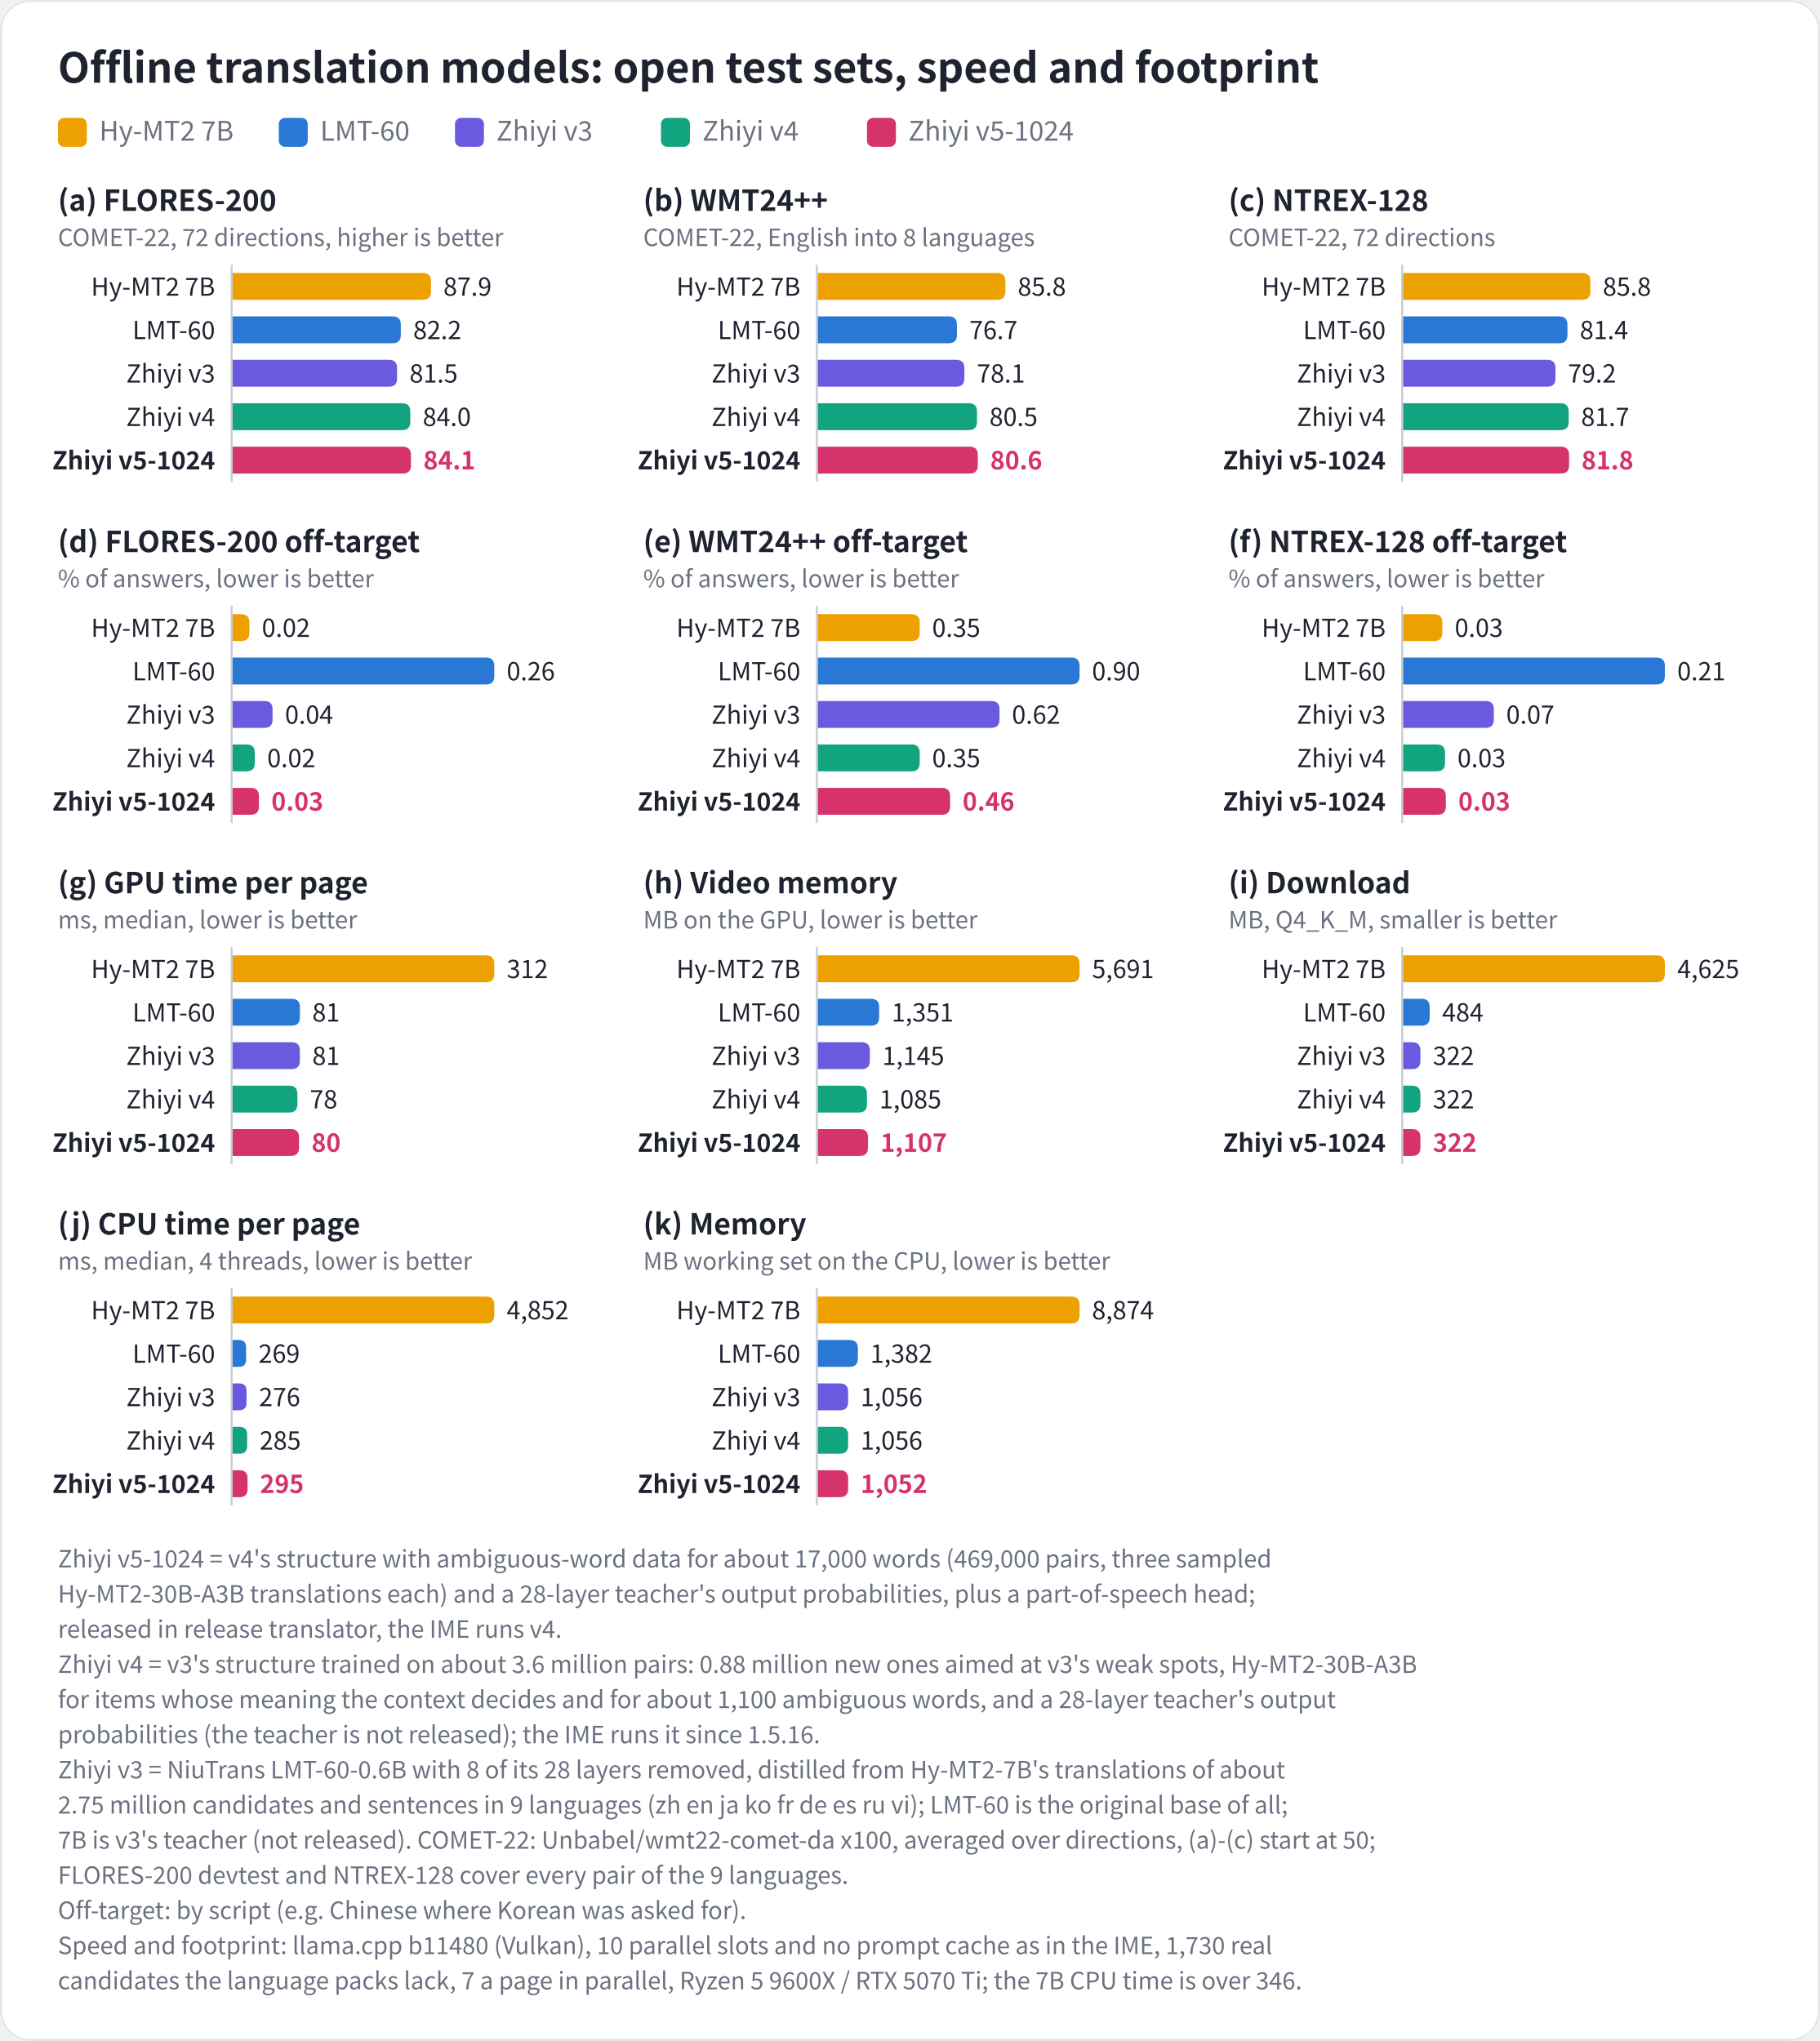
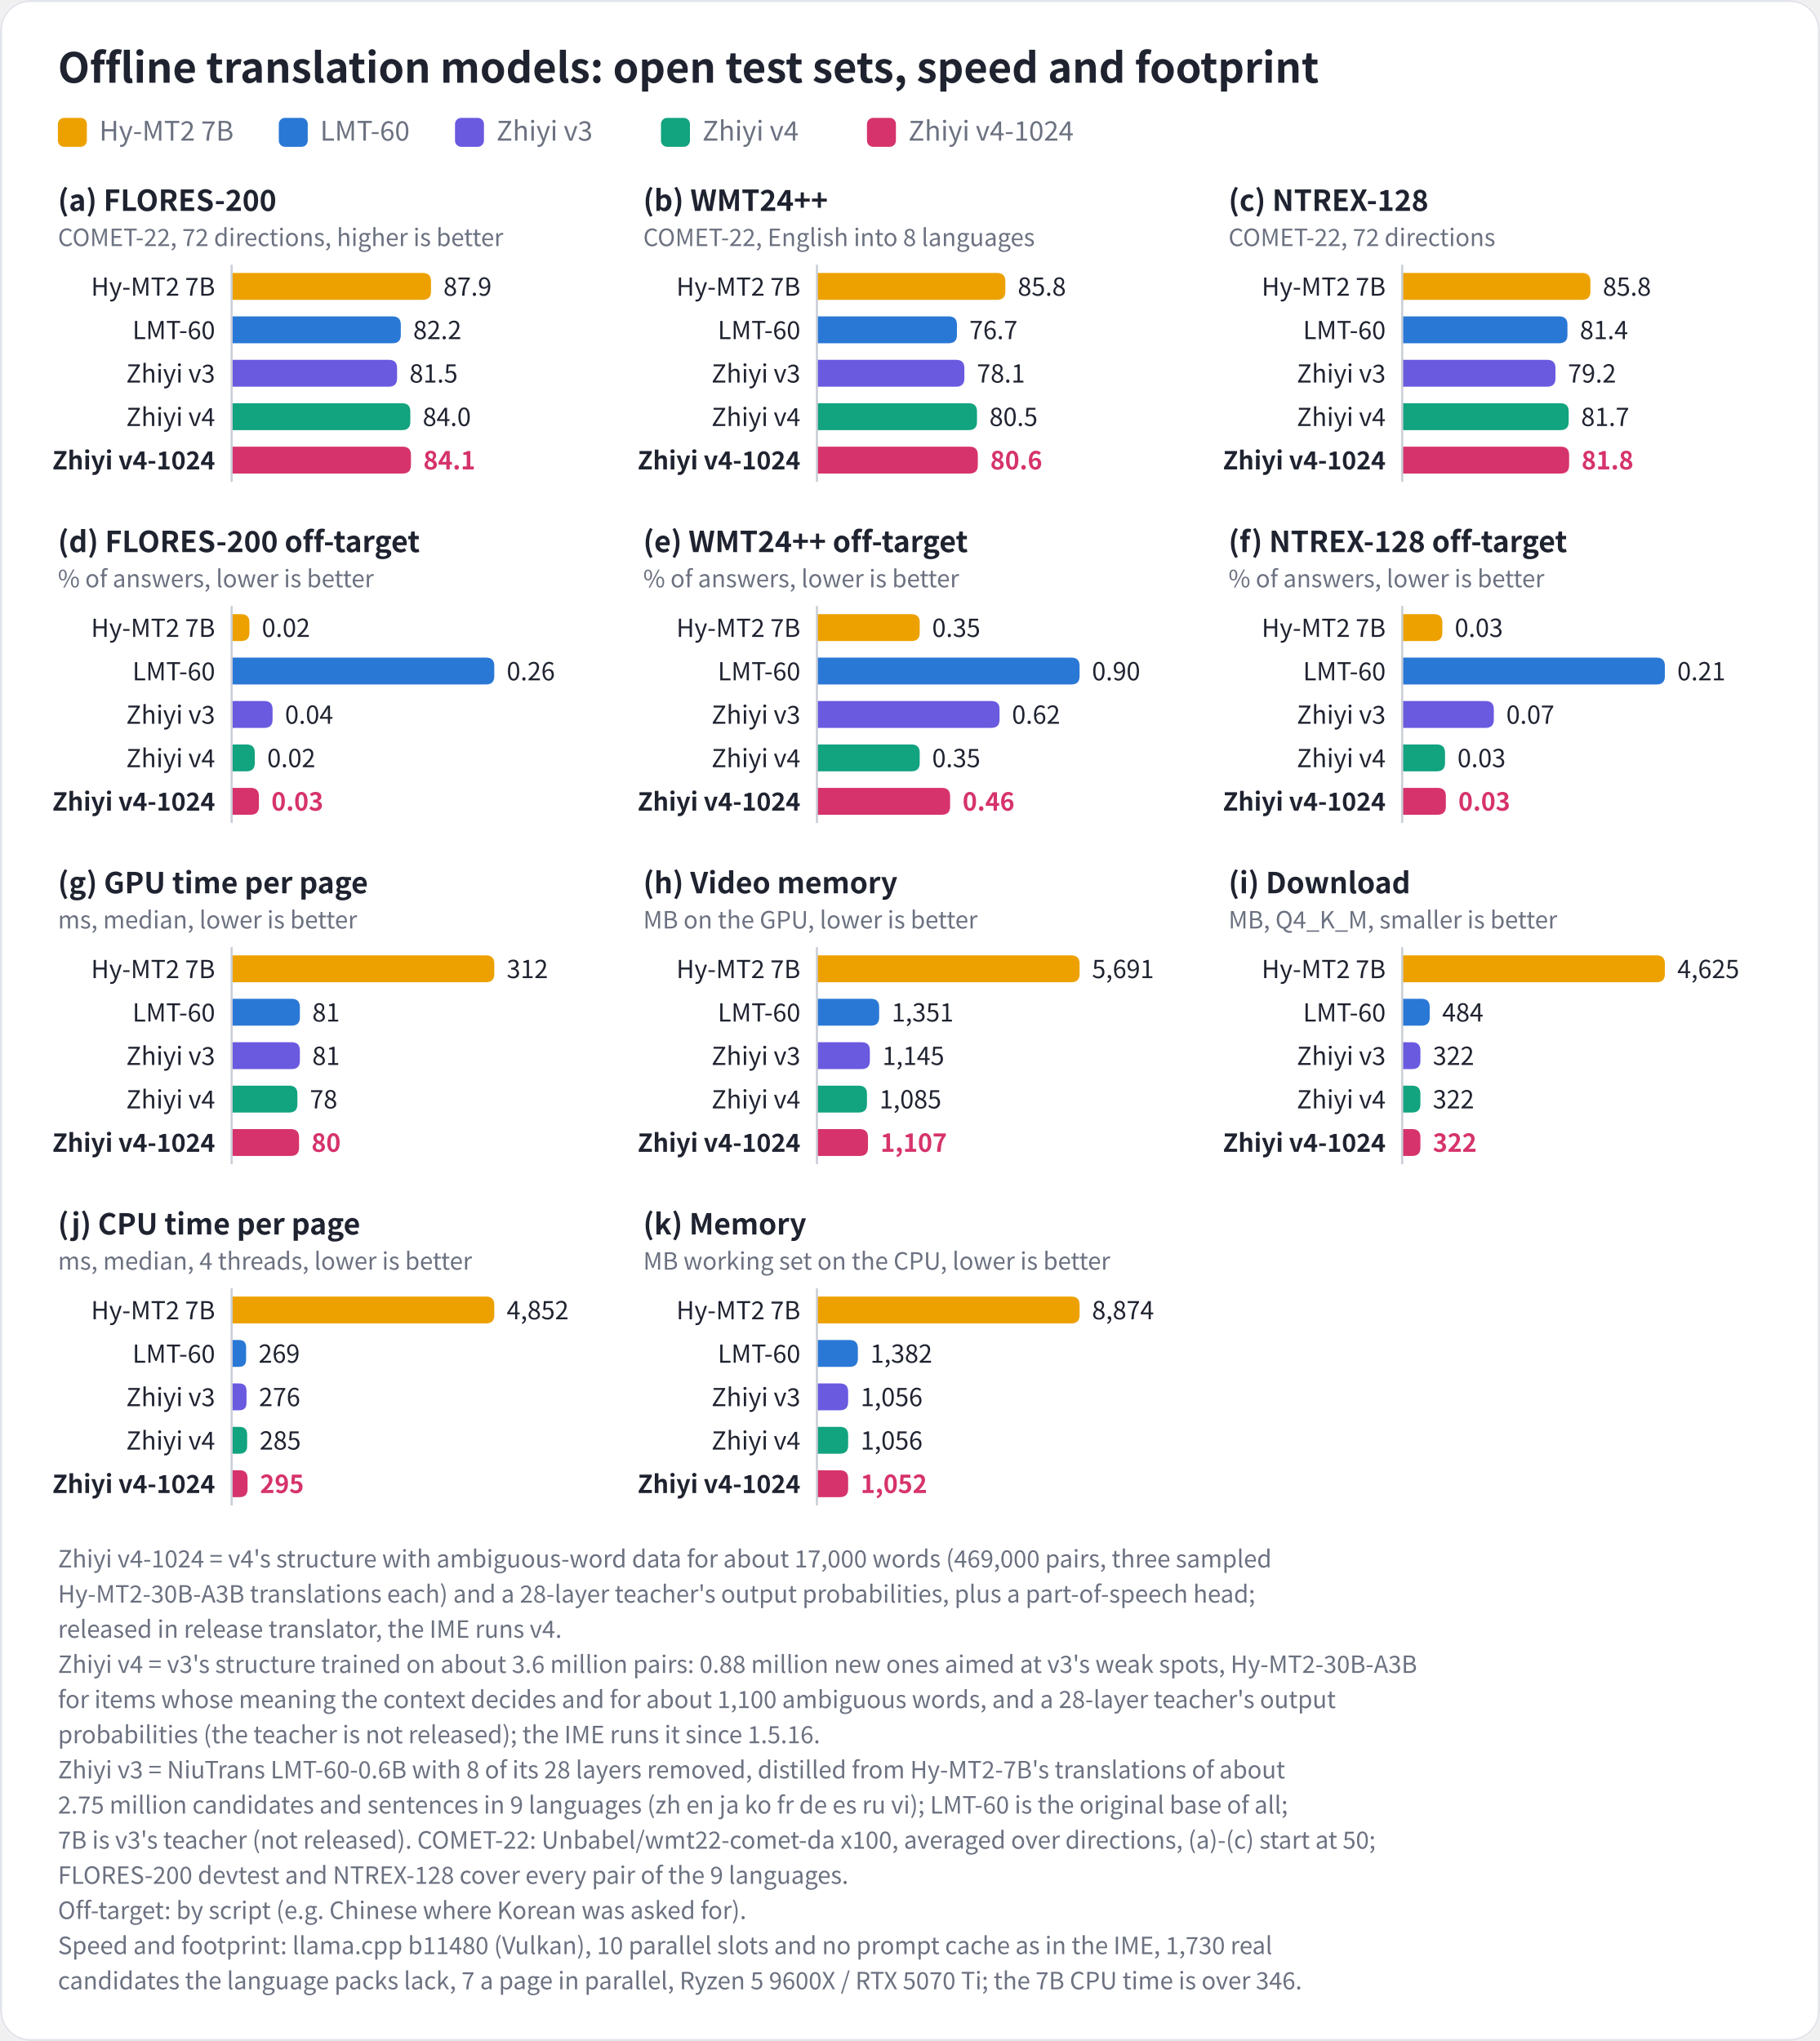
<svg xmlns="http://www.w3.org/2000/svg" width="880" height="987" viewBox="0 0 880 987" font-family="'Microsoft YaHei','PingFang SC','Noto Sans CJK SC','Segoe UI',sans-serif">
  <rect width="880" height="987" rx="14" fill="#FFFFFF" />
  <rect x="0.5" y="0.5" width="879" height="986" rx="14" fill="none" stroke="#E3E5EB" />
  <text x="28" y="40" font-size="20" font-weight="700" fill="#1F2330">Offline translation models: open test sets, speed and footprint</text>
  <rect x="28" y="57" width="14" height="14" rx="3" fill="#EDA100" />
  <text x="48" y="68" font-size="13" fill="#6B7180">Hy-MT2 7B</text>
  <rect x="134.8" y="57" width="14" height="14" rx="3" fill="#2A78D6" />
  <text x="154.8" y="68" font-size="13" fill="#6B7180">LMT-60</text>
  <rect x="220.0" y="57" width="14" height="14" rx="3" fill="#6A5AE0" />
  <text x="240.0" y="68" font-size="13" fill="#6B7180">Zhiyi v3</text>
  <rect x="319.6" y="57" width="14" height="14" rx="3" fill="#12A37F" />
  <text x="339.6" y="68" font-size="13" fill="#6B7180">Zhiyi v4</text>
  <rect x="419.2" y="57" width="14" height="14" rx="3" fill="#D6336C" />
-   <text x="439.2" y="68" font-size="13" fill="#6B7180">Zhiyi v5-1024</text>
+   <text x="439.2" y="68" font-size="13" fill="#6B7180">Zhiyi v4-1024</text>
  <text x="28" y="102" font-size="14" font-weight="700" fill="#1F2330">(a) FLORES-200</text>
  <text x="28" y="119" font-size="11.5" fill="#6B7180">COMET-22, 72 directions, higher is better</text>
  <text x="104" y="143" font-size="12" text-anchor="end" font-weight="400" fill="#1F2330">Hy-MT2 7B</text>
  <path d="M112,132 H204.4 Q208.4,132 208.4,136.0 V141.0 Q208.4,145 204.4,145 H112 Z" fill="#EDA100" />
  <text x="214.4" y="143" font-size="12" font-weight="400" fill="#1F2330">87.9</text>
  <text x="104" y="164" font-size="12" text-anchor="end" font-weight="400" fill="#1F2330">LMT-60</text>
  <path d="M112,153 H189.8 Q193.8,153 193.8,157.0 V162.0 Q193.8,166 189.8,166 H112 Z" fill="#2A78D6" />
  <text x="199.8" y="164" font-size="12" font-weight="400" fill="#1F2330">82.2</text>
  <text x="104" y="185" font-size="12" text-anchor="end" font-weight="400" fill="#1F2330">Zhiyi v3</text>
  <path d="M112,174 H188.0 Q192.0,174 192.0,178.0 V183.0 Q192.0,187 188.0,187 H112 Z" fill="#6A5AE0" />
  <text x="198.0" y="185" font-size="12" font-weight="400" fill="#1F2330">81.5</text>
  <text x="104" y="206" font-size="12" text-anchor="end" font-weight="400" fill="#1F2330">Zhiyi v4</text>
  <path d="M112,195 H194.4 Q198.4,195 198.4,199.0 V204.0 Q198.4,208 194.4,208 H112 Z" fill="#12A37F" />
  <text x="204.4" y="206" font-size="12" font-weight="400" fill="#1F2330">84.0</text>
-   <text x="104" y="227" font-size="12" text-anchor="end" font-weight="700" fill="#1F2330">Zhiyi v5-1024</text>
+   <text x="104" y="227" font-size="12" text-anchor="end" font-weight="700" fill="#1F2330">Zhiyi v4-1024</text>
  <path d="M112,216 H194.7 Q198.7,216 198.7,220.0 V225.0 Q198.7,229 194.7,229 H112 Z" fill="#D6336C" />
  <text x="204.7" y="227" font-size="12" font-weight="700" fill="#D6336C">84.1</text>
  <line x1="112" y1="128" x2="112" y2="233" stroke="#C9CDD6" />
  <text x="311" y="102" font-size="14" font-weight="700" fill="#1F2330">(b) WMT24++</text>
  <text x="311" y="119" font-size="11.5" fill="#6B7180">COMET-22, English into 8 languages</text>
  <text x="387" y="143" font-size="12" text-anchor="end" font-weight="400" fill="#1F2330">Hy-MT2 7B</text>
  <path d="M395,132 H482.1 Q486.1,132 486.1,136.0 V141.0 Q486.1,145 482.1,145 H395 Z" fill="#EDA100" />
  <text x="492.1" y="143" font-size="12" font-weight="400" fill="#1F2330">85.8</text>
  <text x="387" y="164" font-size="12" text-anchor="end" font-weight="400" fill="#1F2330">LMT-60</text>
  <path d="M395,153 H458.7 Q462.7,153 462.7,157.0 V162.0 Q462.7,166 458.7,166 H395 Z" fill="#2A78D6" />
  <text x="468.7" y="164" font-size="12" font-weight="400" fill="#1F2330">76.7</text>
  <text x="387" y="185" font-size="12" text-anchor="end" font-weight="400" fill="#1F2330">Zhiyi v3</text>
  <path d="M395,174 H462.3 Q466.3,174 466.3,178.0 V183.0 Q466.3,187 462.3,187 H395 Z" fill="#6A5AE0" />
  <text x="472.3" y="185" font-size="12" font-weight="400" fill="#1F2330">78.1</text>
  <text x="387" y="206" font-size="12" text-anchor="end" font-weight="400" fill="#1F2330">Zhiyi v4</text>
  <path d="M395,195 H468.4 Q472.4,195 472.4,199.0 V204.0 Q472.4,208 468.4,208 H395 Z" fill="#12A37F" />
  <text x="478.4" y="206" font-size="12" font-weight="400" fill="#1F2330">80.5</text>
-   <text x="387" y="227" font-size="12" text-anchor="end" font-weight="700" fill="#1F2330">Zhiyi v5-1024</text>
+   <text x="387" y="227" font-size="12" text-anchor="end" font-weight="700" fill="#1F2330">Zhiyi v4-1024</text>
  <path d="M395,216 H468.8 Q472.8,216 472.8,220.0 V225.0 Q472.8,229 468.8,229 H395 Z" fill="#D6336C" />
  <text x="478.8" y="227" font-size="12" font-weight="700" fill="#D6336C">80.6</text>
  <line x1="395" y1="128" x2="395" y2="233" stroke="#C9CDD6" />
  <text x="594" y="102" font-size="14" font-weight="700" fill="#1F2330">(c) NTREX-128</text>
  <text x="594" y="119" font-size="11.5" fill="#6B7180">COMET-22, 72 directions</text>
  <text x="670" y="143" font-size="12" text-anchor="end" font-weight="400" fill="#1F2330">Hy-MT2 7B</text>
  <path d="M678,132 H765.0 Q769.0,132 769.0,136.0 V141.0 Q769.0,145 765.0,145 H678 Z" fill="#EDA100" />
  <text x="775.0" y="143" font-size="12" font-weight="400" fill="#1F2330">85.8</text>
  <text x="670" y="164" font-size="12" text-anchor="end" font-weight="400" fill="#1F2330">LMT-60</text>
  <path d="M678,153 H753.9 Q757.9,153 757.9,157.0 V162.0 Q757.9,166 753.9,166 H678 Z" fill="#2A78D6" />
  <text x="763.9" y="164" font-size="12" font-weight="400" fill="#1F2330">81.4</text>
  <text x="670" y="185" font-size="12" text-anchor="end" font-weight="400" fill="#1F2330">Zhiyi v3</text>
  <path d="M678,174 H748.1 Q752.1,174 752.1,178.0 V183.0 Q752.1,187 748.1,187 H678 Z" fill="#6A5AE0" />
  <text x="758.1" y="185" font-size="12" font-weight="400" fill="#1F2330">79.2</text>
  <text x="670" y="206" font-size="12" text-anchor="end" font-weight="400" fill="#1F2330">Zhiyi v4</text>
  <path d="M678,195 H754.5 Q758.5,195 758.5,199.0 V204.0 Q758.5,208 754.5,208 H678 Z" fill="#12A37F" />
  <text x="764.5" y="206" font-size="12" font-weight="400" fill="#1F2330">81.7</text>
-   <text x="670" y="227" font-size="12" text-anchor="end" font-weight="700" fill="#1F2330">Zhiyi v5-1024</text>
+   <text x="670" y="227" font-size="12" text-anchor="end" font-weight="700" fill="#1F2330">Zhiyi v4-1024</text>
  <path d="M678,216 H754.7 Q758.7,216 758.7,220.0 V225.0 Q758.7,229 754.7,229 H678 Z" fill="#D6336C" />
  <text x="764.7" y="227" font-size="12" font-weight="700" fill="#D6336C">81.8</text>
  <line x1="678" y1="128" x2="678" y2="233" stroke="#C9CDD6" />
  <text x="28" y="267" font-size="14" font-weight="700" fill="#1F2330">(d) FLORES-200 off-target</text>
  <text x="28" y="284" font-size="11.5" fill="#6B7180">% of answers, lower is better</text>
  <text x="104" y="308" font-size="12" text-anchor="end" font-weight="400" fill="#1F2330">Hy-MT2 7B</text>
  <path d="M112,297 H116.6 Q120.6,297 120.6,301.0 V306.0 Q120.6,310 116.6,310 H112 Z" fill="#EDA100" />
  <text x="126.6" y="308" font-size="12" font-weight="400" fill="#1F2330">0.02</text>
  <text x="104" y="329" font-size="12" text-anchor="end" font-weight="400" fill="#1F2330">LMT-60</text>
  <path d="M112,318 H235.0 Q239.0,318 239.0,322.0 V327.0 Q239.0,331 235.0,331 H112 Z" fill="#2A78D6" />
  <text x="245.0" y="329" font-size="12" font-weight="400" fill="#1F2330">0.26</text>
  <text x="104" y="350" font-size="12" text-anchor="end" font-weight="400" fill="#1F2330">Zhiyi v3</text>
  <path d="M112,339 H127.8 Q131.8,339 131.8,343.0 V348.0 Q131.8,352 127.8,352 H112 Z" fill="#6A5AE0" />
  <text x="137.8" y="350" font-size="12" font-weight="400" fill="#1F2330">0.04</text>
  <text x="104" y="371" font-size="12" text-anchor="end" font-weight="400" fill="#1F2330">Zhiyi v4</text>
  <path d="M112,360 H119.2 Q123.2,360 123.2,364.0 V369.0 Q123.2,373 119.2,373 H112 Z" fill="#12A37F" />
  <text x="129.2" y="371" font-size="12" font-weight="400" fill="#1F2330">0.02</text>
-   <text x="104" y="392" font-size="12" text-anchor="end" font-weight="700" fill="#1F2330">Zhiyi v5-1024</text>
+   <text x="104" y="392" font-size="12" text-anchor="end" font-weight="700" fill="#1F2330">Zhiyi v4-1024</text>
  <path d="M112,381 H121.2 Q125.2,381 125.2,385.0 V390.0 Q125.2,394 121.2,394 H112 Z" fill="#D6336C" />
  <text x="131.2" y="392" font-size="12" font-weight="700" fill="#D6336C">0.03</text>
  <line x1="112" y1="293" x2="112" y2="398" stroke="#C9CDD6" />
  <text x="311" y="267" font-size="14" font-weight="700" fill="#1F2330">(e) WMT24++ off-target</text>
  <text x="311" y="284" font-size="11.5" fill="#6B7180">% of answers, lower is better</text>
  <text x="387" y="308" font-size="12" text-anchor="end" font-weight="400" fill="#1F2330">Hy-MT2 7B</text>
  <path d="M395,297 H440.7 Q444.7,297 444.7,301.0 V306.0 Q444.7,310 440.7,310 H395 Z" fill="#EDA100" />
  <text x="450.7" y="308" font-size="12" font-weight="400" fill="#1F2330">0.35</text>
  <text x="387" y="329" font-size="12" text-anchor="end" font-weight="400" fill="#1F2330">LMT-60</text>
  <path d="M395,318 H518.0 Q522.0,318 522.0,322.0 V327.0 Q522.0,331 518.0,331 H395 Z" fill="#2A78D6" />
  <text x="528.0" y="329" font-size="12" font-weight="400" fill="#1F2330">0.90</text>
  <text x="387" y="350" font-size="12" text-anchor="end" font-weight="400" fill="#1F2330">Zhiyi v3</text>
  <path d="M395,339 H479.3 Q483.3,339 483.3,343.0 V348.0 Q483.3,352 479.3,352 H395 Z" fill="#6A5AE0" />
  <text x="489.3" y="350" font-size="12" font-weight="400" fill="#1F2330">0.62</text>
  <text x="387" y="371" font-size="12" text-anchor="end" font-weight="400" fill="#1F2330">Zhiyi v4</text>
  <path d="M395,360 H440.7 Q444.7,360 444.7,364.0 V369.0 Q444.7,373 440.7,373 H395 Z" fill="#12A37F" />
  <text x="450.7" y="371" font-size="12" font-weight="400" fill="#1F2330">0.35</text>
-   <text x="387" y="392" font-size="12" text-anchor="end" font-weight="700" fill="#1F2330">Zhiyi v5-1024</text>
+   <text x="387" y="392" font-size="12" text-anchor="end" font-weight="700" fill="#1F2330">Zhiyi v4-1024</text>
  <path d="M395,381 H455.4 Q459.4,381 459.4,385.0 V390.0 Q459.4,394 455.4,394 H395 Z" fill="#D6336C" />
  <text x="465.4" y="392" font-size="12" font-weight="700" fill="#D6336C">0.46</text>
  <line x1="395" y1="293" x2="395" y2="398" stroke="#C9CDD6" />
  <text x="594" y="267" font-size="14" font-weight="700" fill="#1F2330">(f) NTREX-128 off-target</text>
  <text x="594" y="284" font-size="11.5" fill="#6B7180">% of answers, lower is better</text>
  <text x="670" y="308" font-size="12" text-anchor="end" font-weight="400" fill="#1F2330">Hy-MT2 7B</text>
  <path d="M678,297 H693.4 Q697.4,297 697.4,301.0 V306.0 Q697.4,310 693.4,310 H678 Z" fill="#EDA100" />
  <text x="703.4" y="308" font-size="12" font-weight="400" fill="#1F2330">0.03</text>
  <text x="670" y="329" font-size="12" text-anchor="end" font-weight="400" fill="#1F2330">LMT-60</text>
  <path d="M678,318 H801.0 Q805.0,318 805.0,322.0 V327.0 Q805.0,331 801.0,331 H678 Z" fill="#2A78D6" />
  <text x="811.0" y="329" font-size="12" font-weight="400" fill="#1F2330">0.21</text>
  <text x="670" y="350" font-size="12" text-anchor="end" font-weight="400" fill="#1F2330">Zhiyi v3</text>
  <path d="M678,339 H718.3 Q722.3,339 722.3,343.0 V348.0 Q722.3,352 718.3,352 H678 Z" fill="#6A5AE0" />
  <text x="728.3" y="350" font-size="12" font-weight="400" fill="#1F2330">0.07</text>
  <text x="670" y="371" font-size="12" text-anchor="end" font-weight="400" fill="#1F2330">Zhiyi v4</text>
  <path d="M678,360 H694.7 Q698.7,360 698.7,364.0 V369.0 Q698.7,373 694.7,373 H678 Z" fill="#12A37F" />
  <text x="704.7" y="371" font-size="12" font-weight="400" fill="#1F2330">0.03</text>
-   <text x="670" y="392" font-size="12" text-anchor="end" font-weight="700" fill="#1F2330">Zhiyi v5-1024</text>
+   <text x="670" y="392" font-size="12" text-anchor="end" font-weight="700" fill="#1F2330">Zhiyi v4-1024</text>
  <path d="M678,381 H695.1 Q699.1,381 699.1,385.0 V390.0 Q699.1,394 695.1,394 H678 Z" fill="#D6336C" />
  <text x="705.1" y="392" font-size="12" font-weight="700" fill="#D6336C">0.03</text>
  <line x1="678" y1="293" x2="678" y2="398" stroke="#C9CDD6" />
  <text x="28" y="432" font-size="14" font-weight="700" fill="#1F2330">(g) GPU time per page</text>
  <text x="28" y="449" font-size="11.5" fill="#6B7180">ms, median, lower is better</text>
  <text x="104" y="473" font-size="12" text-anchor="end" font-weight="400" fill="#1F2330">Hy-MT2 7B</text>
  <path d="M112,462 H235.0 Q239.0,462 239.0,466.0 V471.0 Q239.0,475 235.0,475 H112 Z" fill="#EDA100" />
  <text x="245.0" y="473" font-size="12" font-weight="400" fill="#1F2330">312</text>
  <text x="104" y="494" font-size="12" text-anchor="end" font-weight="400" fill="#1F2330">LMT-60</text>
  <path d="M112,483 H141.0 Q145.0,483 145.0,487.0 V492.0 Q145.0,496 141.0,496 H112 Z" fill="#2A78D6" />
  <text x="151.0" y="494" font-size="12" font-weight="400" fill="#1F2330">81</text>
  <text x="104" y="515" font-size="12" text-anchor="end" font-weight="400" fill="#1F2330">Zhiyi v3</text>
  <path d="M112,504 H141.0 Q145.0,504 145.0,508.0 V513.0 Q145.0,517 141.0,517 H112 Z" fill="#6A5AE0" />
  <text x="151.0" y="515" font-size="12" font-weight="400" fill="#1F2330">81</text>
  <text x="104" y="536" font-size="12" text-anchor="end" font-weight="400" fill="#1F2330">Zhiyi v4</text>
  <path d="M112,525 H139.8 Q143.8,525 143.8,529.0 V534.0 Q143.8,538 139.8,538 H112 Z" fill="#12A37F" />
  <text x="149.8" y="536" font-size="12" font-weight="400" fill="#1F2330">78</text>
-   <text x="104" y="557" font-size="12" text-anchor="end" font-weight="700" fill="#1F2330">Zhiyi v5-1024</text>
+   <text x="104" y="557" font-size="12" text-anchor="end" font-weight="700" fill="#1F2330">Zhiyi v4-1024</text>
  <path d="M112,546 H140.6 Q144.6,546 144.6,550.0 V555.0 Q144.6,559 140.6,559 H112 Z" fill="#D6336C" />
  <text x="150.6" y="557" font-size="12" font-weight="700" fill="#D6336C">80</text>
  <line x1="112" y1="458" x2="112" y2="563" stroke="#C9CDD6" />
  <text x="311" y="432" font-size="14" font-weight="700" fill="#1F2330">(h) Video memory</text>
  <text x="311" y="449" font-size="11.5" fill="#6B7180">MB on the GPU, lower is better</text>
  <text x="387" y="473" font-size="12" text-anchor="end" font-weight="400" fill="#1F2330">Hy-MT2 7B</text>
  <path d="M395,462 H518.0 Q522.0,462 522.0,466.0 V471.0 Q522.0,475 518.0,475 H395 Z" fill="#EDA100" />
  <text x="528.0" y="473" font-size="12" font-weight="400" fill="#1F2330">5,691</text>
  <text x="387" y="494" font-size="12" text-anchor="end" font-weight="400" fill="#1F2330">LMT-60</text>
  <path d="M395,483 H421.1 Q425.1,483 425.1,487.0 V492.0 Q425.1,496 421.1,496 H395 Z" fill="#2A78D6" />
  <text x="431.1" y="494" font-size="12" font-weight="400" fill="#1F2330">1,351</text>
  <text x="387" y="515" font-size="12" text-anchor="end" font-weight="400" fill="#1F2330">Zhiyi v3</text>
  <path d="M395,504 H416.6 Q420.6,504 420.6,508.0 V513.0 Q420.6,517 416.6,517 H395 Z" fill="#6A5AE0" />
  <text x="426.6" y="515" font-size="12" font-weight="400" fill="#1F2330">1,145</text>
  <text x="387" y="536" font-size="12" text-anchor="end" font-weight="400" fill="#1F2330">Zhiyi v4</text>
  <path d="M395,525 H415.2 Q419.2,525 419.2,529.0 V534.0 Q419.2,538 415.2,538 H395 Z" fill="#12A37F" />
  <text x="425.2" y="536" font-size="12" font-weight="400" fill="#1F2330">1,085</text>
-   <text x="387" y="557" font-size="12" text-anchor="end" font-weight="700" fill="#1F2330">Zhiyi v5-1024</text>
+   <text x="387" y="557" font-size="12" text-anchor="end" font-weight="700" fill="#1F2330">Zhiyi v4-1024</text>
  <path d="M395,546 H415.7 Q419.7,546 419.7,550.0 V555.0 Q419.7,559 415.7,559 H395 Z" fill="#D6336C" />
  <text x="425.7" y="557" font-size="12" font-weight="700" fill="#D6336C">1,107</text>
  <line x1="395" y1="458" x2="395" y2="563" stroke="#C9CDD6" />
  <text x="594" y="432" font-size="14" font-weight="700" fill="#1F2330">(i) Download</text>
  <text x="594" y="449" font-size="11.5" fill="#6B7180">MB, Q4_K_M, smaller is better</text>
  <text x="670" y="473" font-size="12" text-anchor="end" font-weight="400" fill="#1F2330">Hy-MT2 7B</text>
  <path d="M678,462 H801.0 Q805.0,462 805.0,466.0 V471.0 Q805.0,475 801.0,475 H678 Z" fill="#EDA100" />
  <text x="811.0" y="473" font-size="12" font-weight="400" fill="#1F2330">4,625</text>
  <text x="670" y="494" font-size="12" text-anchor="end" font-weight="400" fill="#1F2330">LMT-60</text>
  <path d="M678,483 H687.3 Q691.3,483 691.3,487.0 V492.0 Q691.3,496 687.3,496 H678 Z" fill="#2A78D6" />
  <text x="697.3" y="494" font-size="12" font-weight="400" fill="#1F2330">484</text>
  <text x="670" y="515" font-size="12" text-anchor="end" font-weight="400" fill="#1F2330">Zhiyi v3</text>
  <path d="M678,504 H682.8 Q686.8,504 686.8,508.0 V513.0 Q686.8,517 682.8,517 H678 Z" fill="#6A5AE0" />
  <text x="692.8" y="515" font-size="12" font-weight="400" fill="#1F2330">322</text>
  <text x="670" y="536" font-size="12" text-anchor="end" font-weight="400" fill="#1F2330">Zhiyi v4</text>
  <path d="M678,525 H682.8 Q686.8,525 686.8,529.0 V534.0 Q686.8,538 682.8,538 H678 Z" fill="#12A37F" />
  <text x="692.8" y="536" font-size="12" font-weight="400" fill="#1F2330">322</text>
-   <text x="670" y="557" font-size="12" text-anchor="end" font-weight="700" fill="#1F2330">Zhiyi v5-1024</text>
+   <text x="670" y="557" font-size="12" text-anchor="end" font-weight="700" fill="#1F2330">Zhiyi v4-1024</text>
  <path d="M678,546 H682.8 Q686.8,546 686.8,550.0 V555.0 Q686.8,559 682.8,559 H678 Z" fill="#D6336C" />
  <text x="692.8" y="557" font-size="12" font-weight="700" fill="#D6336C">322</text>
  <line x1="678" y1="458" x2="678" y2="563" stroke="#C9CDD6" />
  <text x="28" y="597" font-size="14" font-weight="700" fill="#1F2330">(j) CPU time per page</text>
  <text x="28" y="614" font-size="11.5" fill="#6B7180">ms, median, 4 threads, lower is better</text>
  <text x="104" y="638" font-size="12" text-anchor="end" font-weight="400" fill="#1F2330">Hy-MT2 7B</text>
  <path d="M112,627 H235.0 Q239.0,627 239.0,631.0 V636.0 Q239.0,640 235.0,640 H112 Z" fill="#EDA100" />
  <text x="245.0" y="638" font-size="12" font-weight="400" fill="#1F2330">4,852</text>
  <text x="104" y="659" font-size="12" text-anchor="end" font-weight="400" fill="#1F2330">LMT-60</text>
  <path d="M112,648 H115.5 Q119.0,648 119.0,651.5 V657.5 Q119.0,661 115.5,661 H112 Z" fill="#2A78D6" />
  <text x="125.0" y="659" font-size="12" font-weight="400" fill="#1F2330">269</text>
  <text x="104" y="680" font-size="12" text-anchor="end" font-weight="400" fill="#1F2330">Zhiyi v3</text>
  <path d="M112,669 H115.6 Q119.2,669 119.2,672.6 V678.4 Q119.2,682 115.6,682 H112 Z" fill="#6A5AE0" />
  <text x="125.2" y="680" font-size="12" font-weight="400" fill="#1F2330">276</text>
  <text x="104" y="701" font-size="12" text-anchor="end" font-weight="400" fill="#1F2330">Zhiyi v4</text>
  <path d="M112,690 H115.7 Q119.5,690 119.5,693.7 V699.3 Q119.5,703 115.7,703 H112 Z" fill="#12A37F" />
  <text x="125.5" y="701" font-size="12" font-weight="400" fill="#1F2330">285</text>
-   <text x="104" y="722" font-size="12" text-anchor="end" font-weight="700" fill="#1F2330">Zhiyi v5-1024</text>
+   <text x="104" y="722" font-size="12" text-anchor="end" font-weight="700" fill="#1F2330">Zhiyi v4-1024</text>
  <path d="M112,711 H115.9 Q119.7,711 119.7,714.9 V720.1 Q119.7,724 115.9,724 H112 Z" fill="#D6336C" />
  <text x="125.7" y="722" font-size="12" font-weight="700" fill="#D6336C">295</text>
  <line x1="112" y1="623" x2="112" y2="728" stroke="#C9CDD6" />
  <text x="311" y="597" font-size="14" font-weight="700" fill="#1F2330">(k) Memory</text>
  <text x="311" y="614" font-size="11.5" fill="#6B7180">MB working set on the CPU, lower is better</text>
  <text x="387" y="638" font-size="12" text-anchor="end" font-weight="400" fill="#1F2330">Hy-MT2 7B</text>
  <path d="M395,627 H518.0 Q522.0,627 522.0,631.0 V636.0 Q522.0,640 518.0,640 H395 Z" fill="#EDA100" />
  <text x="528.0" y="638" font-size="12" font-weight="400" fill="#1F2330">8,874</text>
  <text x="387" y="659" font-size="12" text-anchor="end" font-weight="400" fill="#1F2330">LMT-60</text>
  <path d="M395,648 H410.8 Q414.8,648 414.8,652.0 V657.0 Q414.8,661 410.8,661 H395 Z" fill="#2A78D6" />
  <text x="420.8" y="659" font-size="12" font-weight="400" fill="#1F2330">1,382</text>
  <text x="387" y="680" font-size="12" text-anchor="end" font-weight="400" fill="#1F2330">Zhiyi v3</text>
  <path d="M395,669 H406.1 Q410.1,669 410.1,673.0 V678.0 Q410.1,682 406.1,682 H395 Z" fill="#6A5AE0" />
  <text x="416.1" y="680" font-size="12" font-weight="400" fill="#1F2330">1,056</text>
  <text x="387" y="701" font-size="12" text-anchor="end" font-weight="400" fill="#1F2330">Zhiyi v4</text>
  <path d="M395,690 H406.1 Q410.1,690 410.1,694.0 V699.0 Q410.1,703 406.1,703 H395 Z" fill="#12A37F" />
  <text x="416.1" y="701" font-size="12" font-weight="400" fill="#1F2330">1,056</text>
-   <text x="387" y="722" font-size="12" text-anchor="end" font-weight="700" fill="#1F2330">Zhiyi v5-1024</text>
+   <text x="387" y="722" font-size="12" text-anchor="end" font-weight="700" fill="#1F2330">Zhiyi v4-1024</text>
  <path d="M395,711 H406.1 Q410.1,711 410.1,715.0 V720.0 Q410.1,724 406.1,724 H395 Z" fill="#D6336C" />
  <text x="416.1" y="722" font-size="12" font-weight="700" fill="#D6336C">1,052</text>
  <line x1="395" y1="623" x2="395" y2="728" stroke="#C9CDD6" />
-   <text x="28" y="758" font-size="11.5" fill="#6B7180">Zhiyi v5-1024 = v4's structure with ambiguous-word data for about 17,000 words (469,000 pairs, three sampled</text>
+   <text x="28" y="758" font-size="11.5" fill="#6B7180">Zhiyi v4-1024 = v4's structure with ambiguous-word data for about 17,000 words (469,000 pairs, three sampled</text>
  <text x="28" y="775" font-size="11.5" fill="#6B7180">Hy-MT2-30B-A3B translations each) and a 28-layer teacher's output probabilities, plus a part-of-speech head;</text>
  <text x="28" y="792" font-size="11.5" fill="#6B7180">released in release translator, the IME runs v4.</text>
  <text x="28" y="809" font-size="11.5" fill="#6B7180">Zhiyi v4 = v3's structure trained on about 3.6 million pairs: 0.88 million new ones aimed at v3's weak spots, Hy-MT2-30B-A3B</text>
  <text x="28" y="826" font-size="11.5" fill="#6B7180">for items whose meaning the context decides and for about 1,100 ambiguous words, and a 28-layer teacher's output</text>
  <text x="28" y="843" font-size="11.5" fill="#6B7180">probabilities (the teacher is not released); the IME runs it since 1.5.16.</text>
  <text x="28" y="860" font-size="11.5" fill="#6B7180">Zhiyi v3 = NiuTrans LMT-60-0.6B with 8 of its 28 layers removed, distilled from Hy-MT2-7B's translations of about</text>
  <text x="28" y="877" font-size="11.5" fill="#6B7180">2.75 million candidates and sentences in 9 languages (zh en ja ko fr de es ru vi); LMT-60 is the original base of all;</text>
  <text x="28" y="894" font-size="11.5" fill="#6B7180">7B is v3's teacher (not released). COMET-22: Unbabel/wmt22-comet-da x100, averaged over directions, (a)-(c) start at 50;</text>
  <text x="28" y="911" font-size="11.5" fill="#6B7180">FLORES-200 devtest and NTREX-128 cover every pair of the 9 languages.</text>
  <text x="28" y="928" font-size="11.5" fill="#6B7180">Off-target: by script (e.g. Chinese where Korean was asked for).</text>
  <text x="28" y="945" font-size="11.5" fill="#6B7180">Speed and footprint: llama.cpp b11480 (Vulkan), 10 parallel slots and no prompt cache as in the IME, 1,730 real</text>
  <text x="28" y="962" font-size="11.5" fill="#6B7180">candidates the language packs lack, 7 a page in parallel, Ryzen 5 9600X / RTX 5070 Ti; the 7B CPU time is over 346.</text>
</svg>
